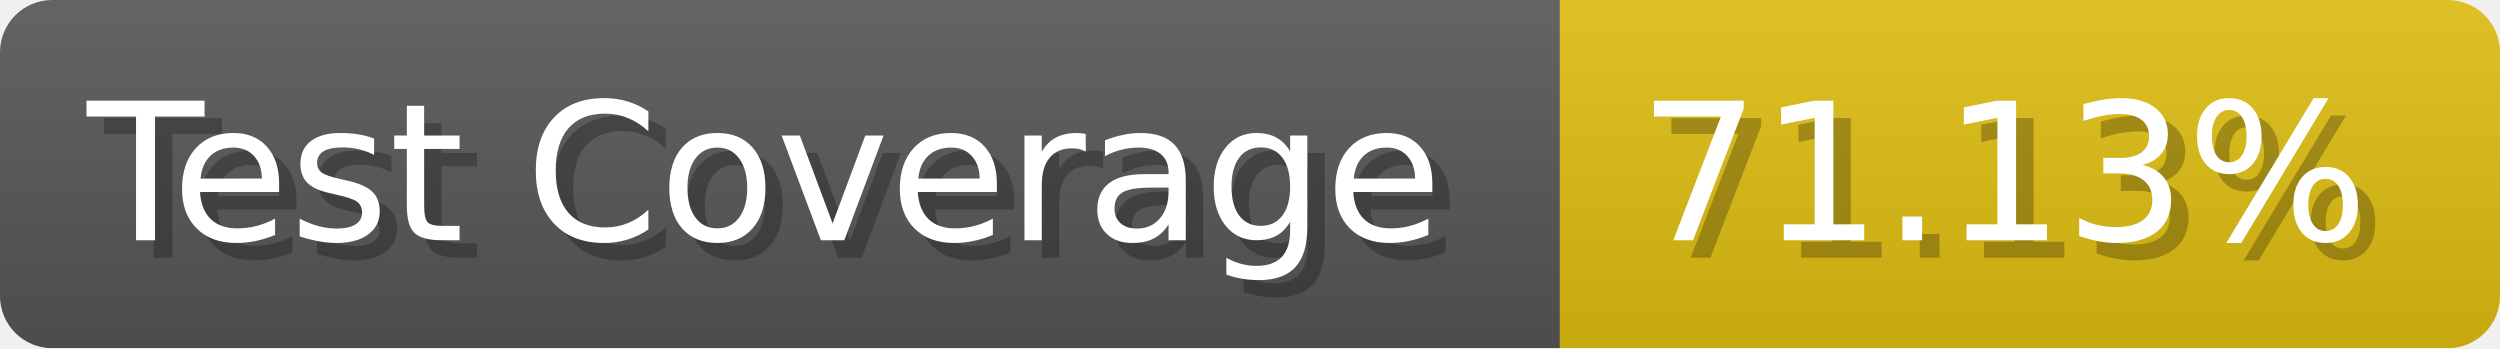
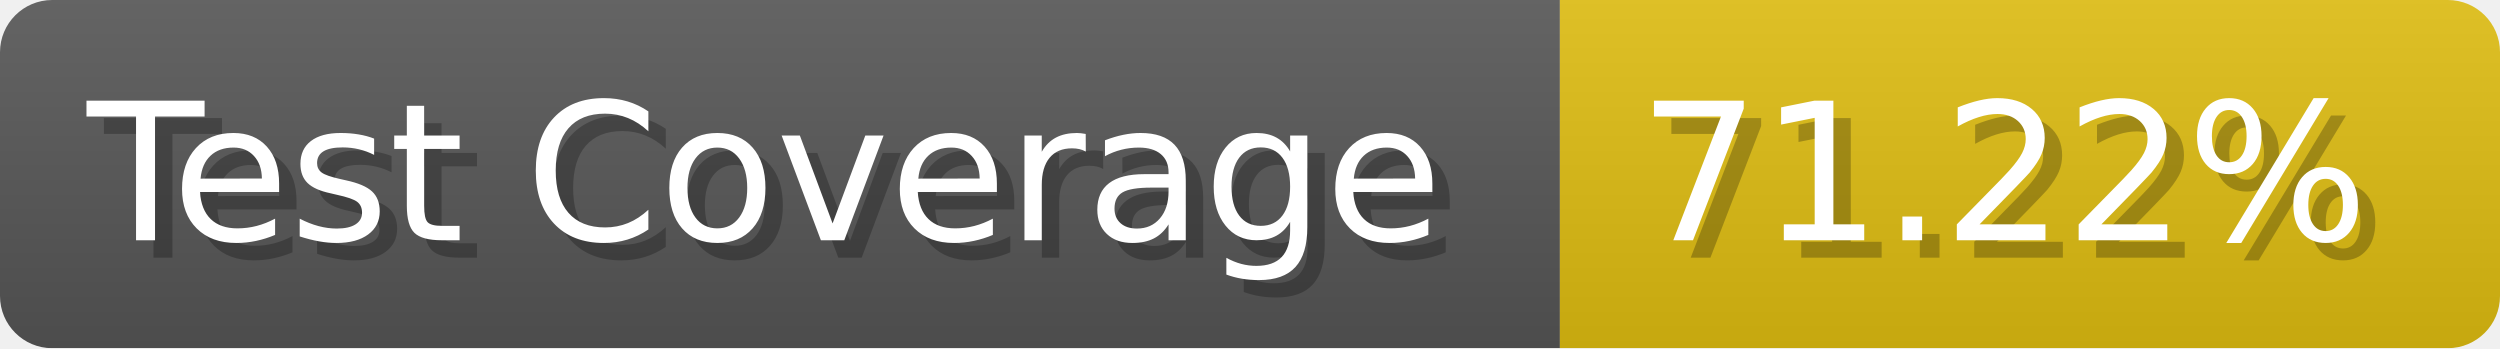
- <svg xmlns="http://www.w3.org/2000/svg" width="143.6" height="20" viewBox="0 0 1436 200" role="img" aria-label="Test Coverage: 71.13%">
+ <svg xmlns="http://www.w3.org/2000/svg" width="143.6" height="20" viewBox="0 0 1436 200" role="img" aria-label="Test Coverage: 71.22%">
  <linearGradient id="a" x2="0" y2="100%">
    <stop offset="0" stop-opacity=".1" stop-color="#EEE" />
    <stop offset="1" stop-opacity=".1" />
  </linearGradient>
  <mask id="m">
    <rect width="1436" height="200" rx="30" fill="#FFF" />
  </mask>
  <g mask="url(#m)">
    <rect width="896" height="200" fill="#555" />
    <rect width="540" height="200" fill="#DB1" x="896" />
    <rect width="1436" height="200" fill="url(#a)" />
  </g>
  <g aria-hidden="true" fill="#fff" text-anchor="start" font-family="Verdana,DejaVu Sans,sans-serif" font-size="110">
    <text x="60" y="148" textLength="796" fill="#000" opacity="0.25">Test Coverage</text>
    <text x="50" y="138" textLength="796">Test Coverage</text>
-     <text x="951" y="148" textLength="440" fill="#000" opacity="0.25">71.13%</text>
-     <text x="941" y="138" textLength="440">71.13%</text>
+     <text x="951" y="148" textLength="440" fill="#000" opacity="0.25">71.22%</text>
+     <text x="941" y="138" textLength="440">71.22%</text>
  </g>
</svg>
